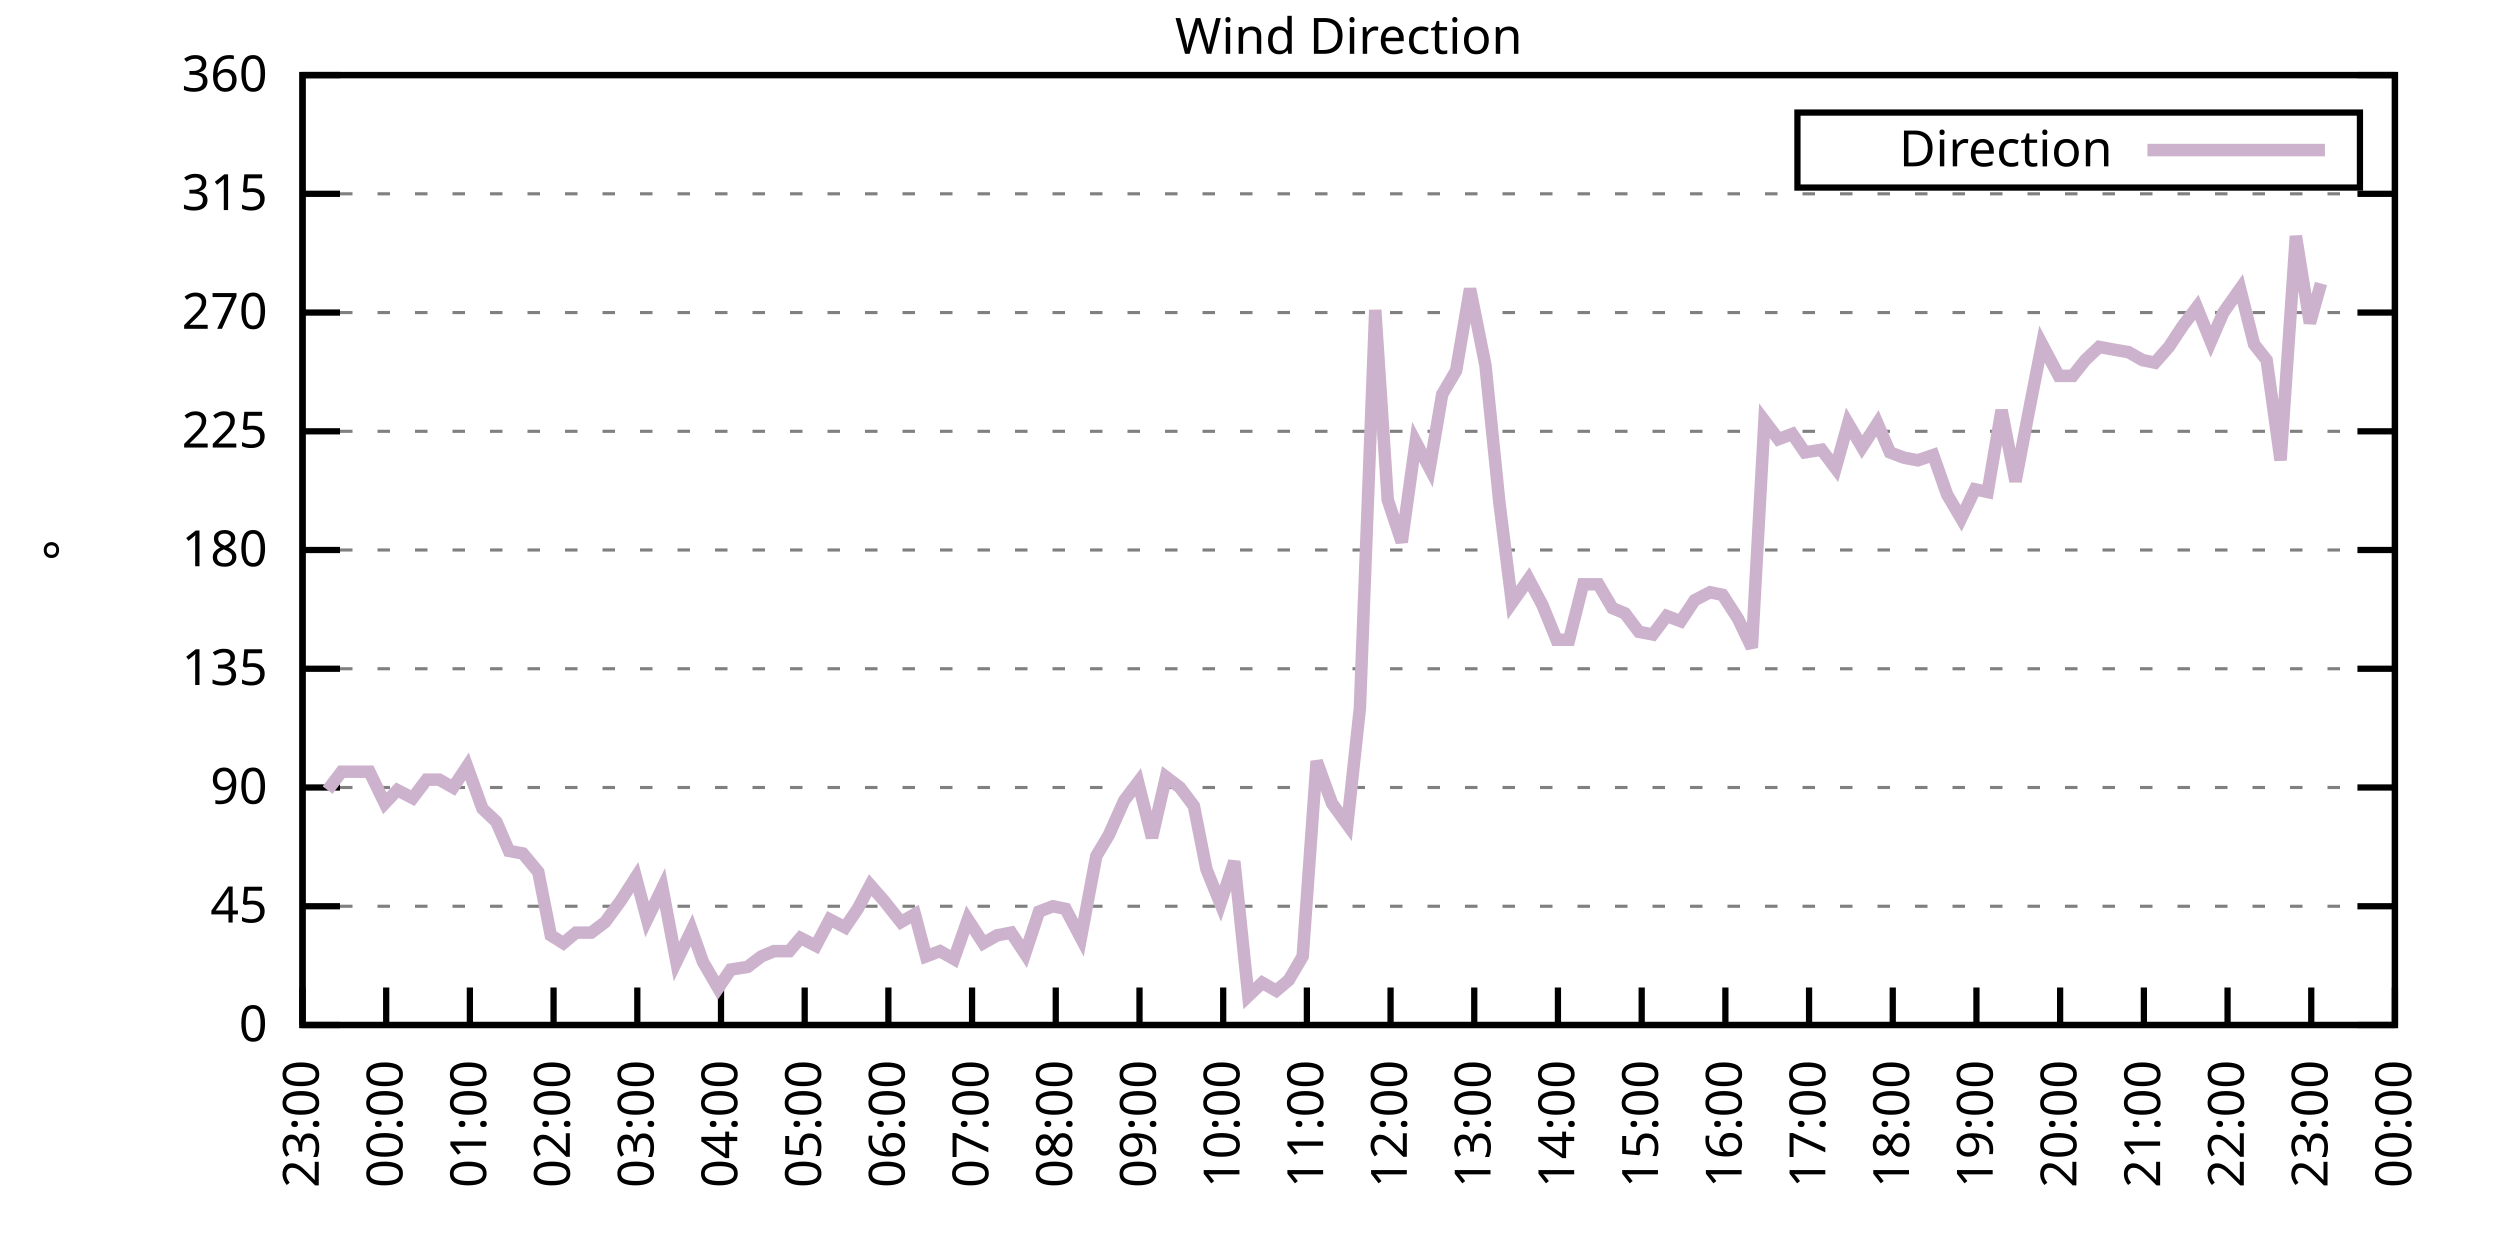
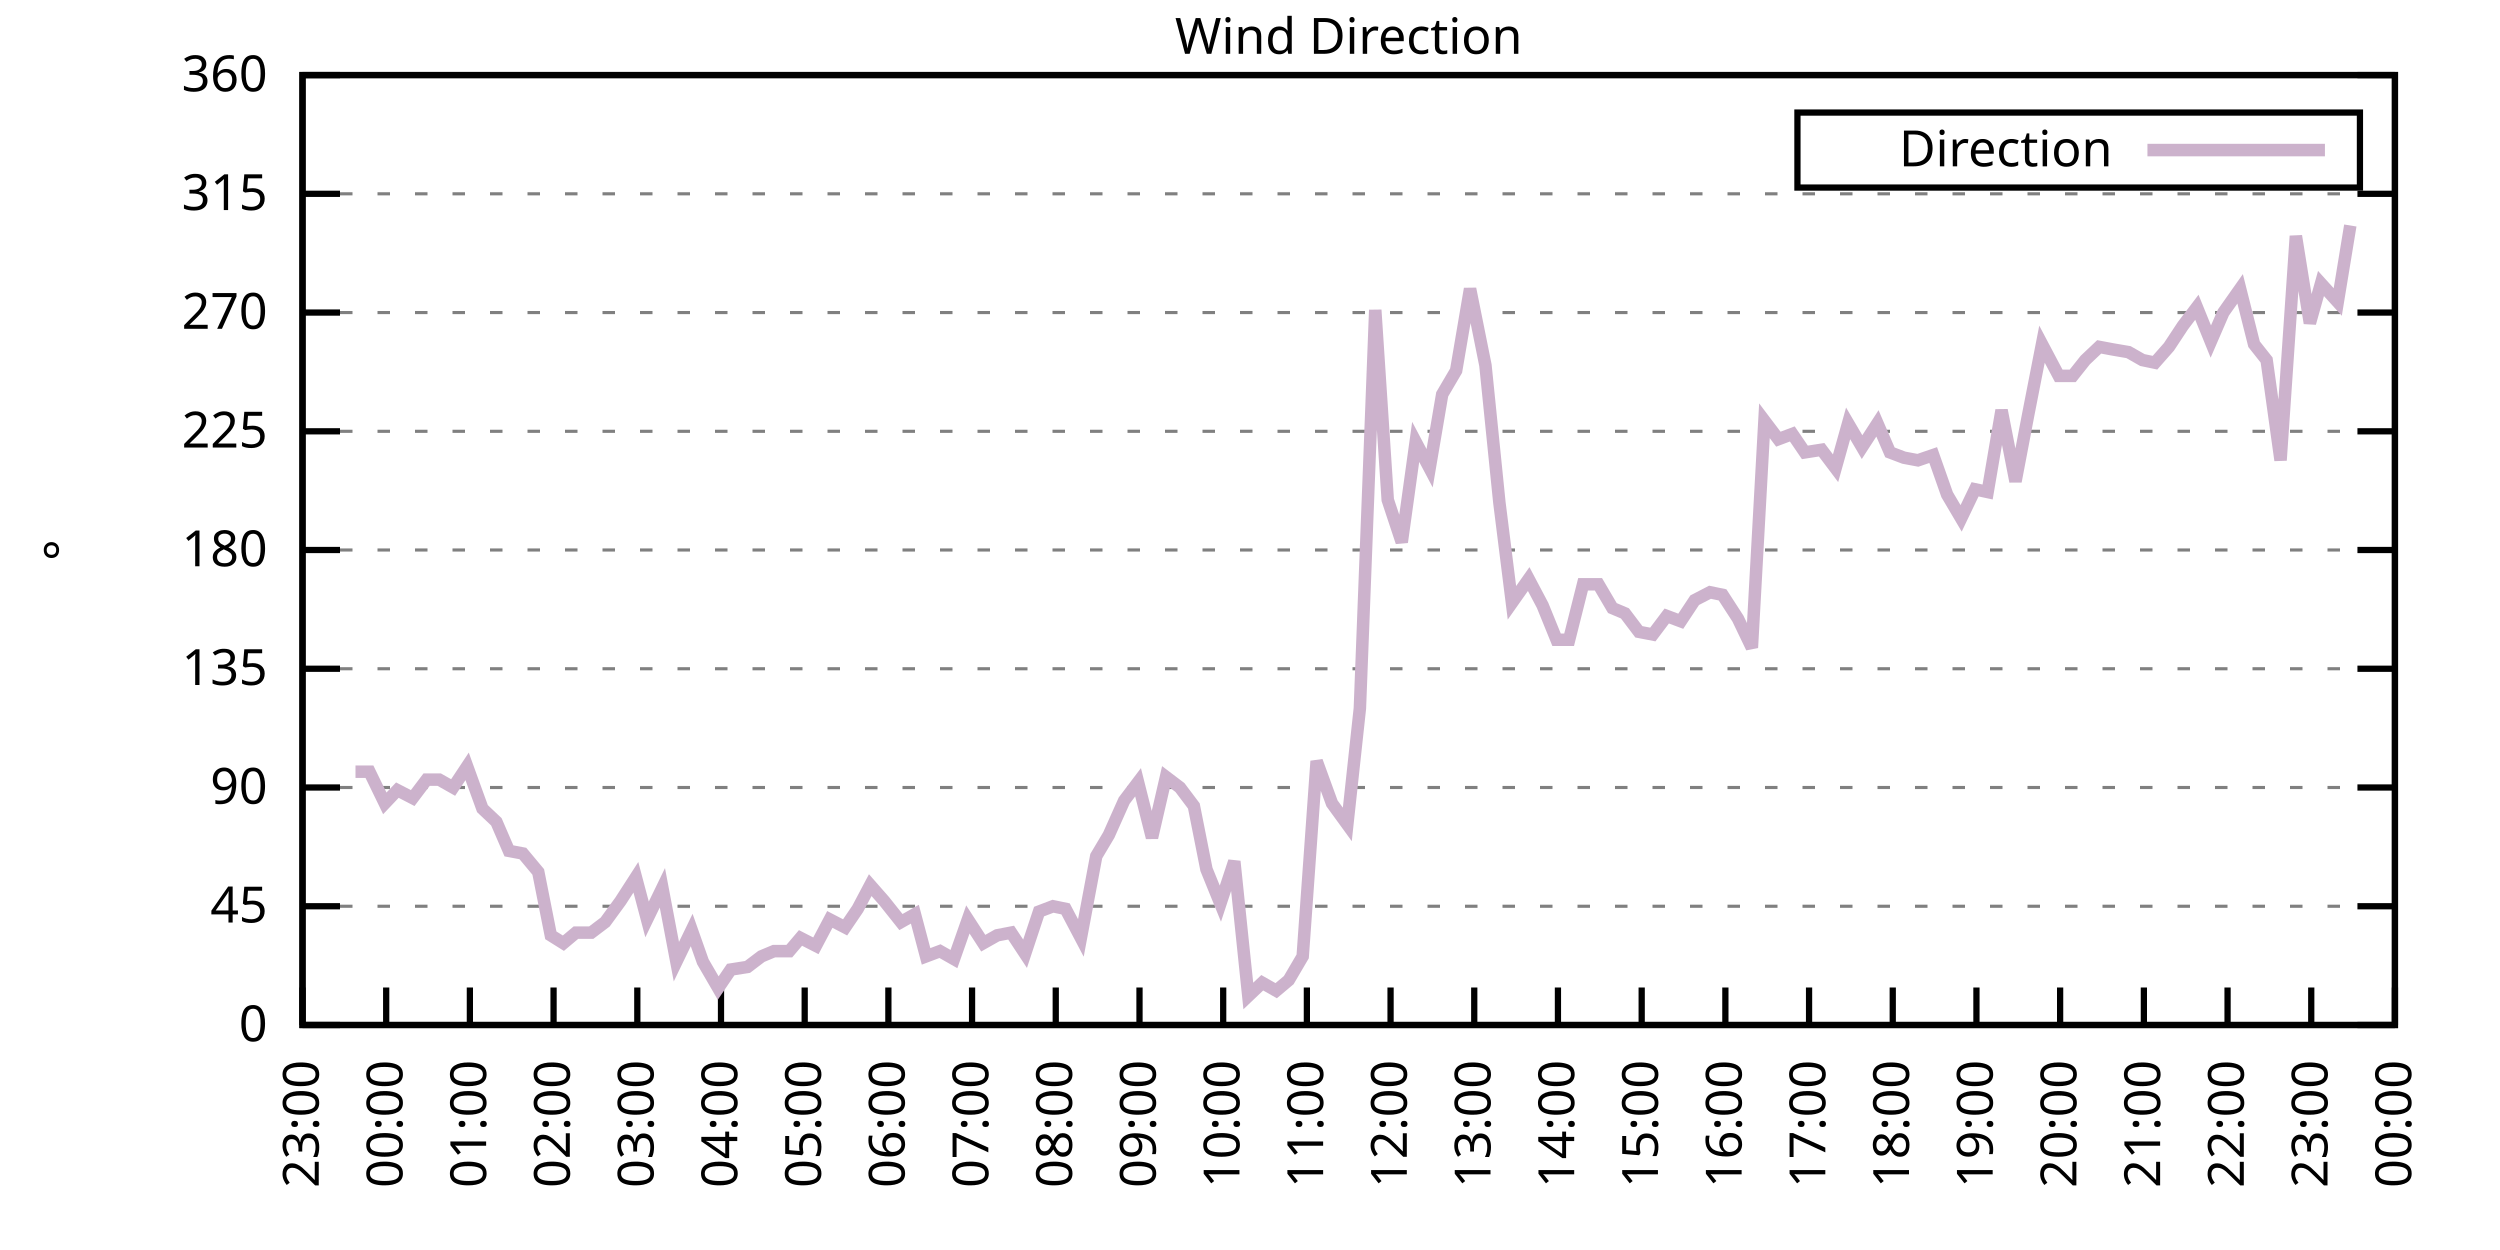
<svg xmlns="http://www.w3.org/2000/svg" xmlns:xlink="http://www.w3.org/1999/xlink" width="400" height="200" viewBox="0 0 400 200">
  <g id="gnuplot_canvas">
    <rect x="0" y="0" width="400" height="200" fill="none" />
    <defs>
      <circle id="gpDot" r="0.5" stroke-width="0.5" stroke="currentColor" />
      <path id="gpPt0" stroke-width="0.333" stroke="currentColor" d="M-1,0 h2 M0,-1 v2" />
      <path id="gpPt1" stroke-width="0.333" stroke="currentColor" d="M-1,-1 L1,1 M1,-1 L-1,1" />
      <path id="gpPt2" stroke-width="0.333" stroke="currentColor" d="M-1,0 L1,0 M0,-1 L0,1 M-1,-1 L1,1 M-1,1 L1,-1" />
      <rect id="gpPt3" stroke-width="0.333" stroke="currentColor" x="-1" y="-1" width="2" height="2" />
      <rect id="gpPt4" stroke-width="0.333" stroke="currentColor" fill="currentColor" x="-1" y="-1" width="2" height="2" />
      <circle id="gpPt5" stroke-width="0.333" stroke="currentColor" cx="0" cy="0" r="1" />
      <use xlink:href="#gpPt5" id="gpPt6" fill="currentColor" stroke="none" />
      <path id="gpPt7" stroke-width="0.333" stroke="currentColor" d="M0,-1.33 L-1.33,0.67 L1.33,0.67 z" />
      <use xlink:href="#gpPt7" id="gpPt8" fill="currentColor" stroke="none" />
      <use xlink:href="#gpPt7" id="gpPt9" stroke="currentColor" transform="rotate(180)" />
      <use xlink:href="#gpPt9" id="gpPt10" fill="currentColor" stroke="none" />
      <use xlink:href="#gpPt3" id="gpPt11" stroke="currentColor" transform="rotate(45)" />
      <use xlink:href="#gpPt11" id="gpPt12" fill="currentColor" stroke="none" />
      <path id="gpPt13" stroke-width="0.333" stroke="currentColor" d="M0,1.330 L1.265,0.411 L0.782,-1.067 L-0.782,-1.076 L-1.265,0.411 z" />
      <use xlink:href="#gpPt13" id="gpPt14" fill="currentColor" stroke="none" />
      <filter id="textbox" filterUnits="objectBoundingBox" x="0" y="0" height="1" width="1">
        <feFlood flood-color="white" flood-opacity="1" result="bgnd" />
        <feComposite in="SourceGraphic" in2="bgnd" operator="atop" />
      </filter>
      <filter id="greybox" filterUnits="objectBoundingBox" x="0" y="0" height="1" width="1">
        <feFlood flood-color="lightgrey" flood-opacity="1" result="grey" />
        <feComposite in="SourceGraphic" in2="grey" operator="atop" />
      </filter>
    </defs>
    <g fill="none" color="white" stroke="currentColor" stroke-width="1.00" stroke-linecap="butt" stroke-linejoin="miter">
</g>
    <g fill="none" color="black" stroke="currentColor" stroke-width="1.00" stroke-linecap="butt" stroke-linejoin="miter">
      <g stroke="none" shape-rendering="crispEdges">
        <polygon fill="rgb(255, 255, 255)" points="48.40,164.00 383.18,164.00 383.18,12.02 48.40,12.02 " />
      </g>
    </g>
    <g fill="none" color="black" stroke="currentColor" stroke-width="1.00" stroke-linecap="butt" stroke-linejoin="miter">
</g>
    <g fill="none" color="black" stroke="black" stroke-width="0.50" stroke-linecap="butt" stroke-linejoin="miter">
</g>
    <g fill="none" color="gray" stroke="currentColor" stroke-width="0.50" stroke-linecap="butt" stroke-linejoin="miter">
      <path stroke="gray" stroke-dasharray="2,4" class="gridline" d="M48.40,164.00 L383.19,164.00  " />
    </g>
    <g fill="none" color="gray" stroke="gray" stroke-width="1.00" stroke-linecap="butt" stroke-linejoin="miter">
</g>
    <g fill="none" color="black" stroke="currentColor" stroke-width="1.00" stroke-linecap="butt" stroke-linejoin="miter">
      <path stroke="black" d="M48.40,164.00 L54.40,164.00 M383.19,164.00 L377.19,164.00  " />
      <g transform="translate(42.80,166.60)" stroke="none" fill="black" font-family="Sans" font-size="8.00" text-anchor="end">
        <text>
          <tspan font-family="Sans"> 0</tspan>
        </text>
      </g>
    </g>
    <g fill="none" color="black" stroke="currentColor" stroke-width="1.00" stroke-linecap="butt" stroke-linejoin="miter">
</g>
    <g fill="none" color="black" stroke="black" stroke-width="0.50" stroke-linecap="butt" stroke-linejoin="miter">
</g>
    <g fill="none" color="gray" stroke="currentColor" stroke-width="0.50" stroke-linecap="butt" stroke-linejoin="miter">
      <path stroke="gray" stroke-dasharray="2,4" class="gridline" d="M48.40,145.00 L383.19,145.00  " />
    </g>
    <g fill="none" color="gray" stroke="gray" stroke-width="1.00" stroke-linecap="butt" stroke-linejoin="miter">
</g>
    <g fill="none" color="black" stroke="currentColor" stroke-width="1.00" stroke-linecap="butt" stroke-linejoin="miter">
      <path stroke="black" d="M48.40,145.00 L54.40,145.00 M383.19,145.00 L377.19,145.00  " />
      <g transform="translate(42.80,147.60)" stroke="none" fill="black" font-family="Sans" font-size="8.00" text-anchor="end">
        <text>
          <tspan font-family="Sans"> 45</tspan>
        </text>
      </g>
    </g>
    <g fill="none" color="black" stroke="currentColor" stroke-width="1.00" stroke-linecap="butt" stroke-linejoin="miter">
</g>
    <g fill="none" color="black" stroke="black" stroke-width="0.50" stroke-linecap="butt" stroke-linejoin="miter">
</g>
    <g fill="none" color="gray" stroke="currentColor" stroke-width="0.50" stroke-linecap="butt" stroke-linejoin="miter">
      <path stroke="gray" stroke-dasharray="2,4" class="gridline" d="M48.40,126.00 L383.19,126.00  " />
    </g>
    <g fill="none" color="gray" stroke="gray" stroke-width="1.00" stroke-linecap="butt" stroke-linejoin="miter">
</g>
    <g fill="none" color="black" stroke="currentColor" stroke-width="1.00" stroke-linecap="butt" stroke-linejoin="miter">
      <path stroke="black" d="M48.40,126.00 L54.40,126.00 M383.19,126.00 L377.19,126.00  " />
      <g transform="translate(42.80,128.60)" stroke="none" fill="black" font-family="Sans" font-size="8.00" text-anchor="end">
        <text>
          <tspan font-family="Sans"> 90</tspan>
        </text>
      </g>
    </g>
    <g fill="none" color="black" stroke="currentColor" stroke-width="1.00" stroke-linecap="butt" stroke-linejoin="miter">
</g>
    <g fill="none" color="black" stroke="black" stroke-width="0.50" stroke-linecap="butt" stroke-linejoin="miter">
</g>
    <g fill="none" color="gray" stroke="currentColor" stroke-width="0.50" stroke-linecap="butt" stroke-linejoin="miter">
      <path stroke="gray" stroke-dasharray="2,4" class="gridline" d="M48.40,107.00 L383.19,107.00  " />
    </g>
    <g fill="none" color="gray" stroke="gray" stroke-width="1.00" stroke-linecap="butt" stroke-linejoin="miter">
</g>
    <g fill="none" color="black" stroke="currentColor" stroke-width="1.00" stroke-linecap="butt" stroke-linejoin="miter">
      <path stroke="black" d="M48.40,107.00 L54.40,107.00 M383.19,107.00 L377.19,107.00  " />
      <g transform="translate(42.80,109.60)" stroke="none" fill="black" font-family="Sans" font-size="8.00" text-anchor="end">
        <text>
          <tspan font-family="Sans"> 135</tspan>
        </text>
      </g>
    </g>
    <g fill="none" color="black" stroke="currentColor" stroke-width="1.00" stroke-linecap="butt" stroke-linejoin="miter">
</g>
    <g fill="none" color="black" stroke="black" stroke-width="0.50" stroke-linecap="butt" stroke-linejoin="miter">
</g>
    <g fill="none" color="gray" stroke="currentColor" stroke-width="0.50" stroke-linecap="butt" stroke-linejoin="miter">
      <path stroke="gray" stroke-dasharray="2,4" class="gridline" d="M48.40,88.00 L383.19,88.00  " />
    </g>
    <g fill="none" color="gray" stroke="gray" stroke-width="1.00" stroke-linecap="butt" stroke-linejoin="miter">
</g>
    <g fill="none" color="black" stroke="currentColor" stroke-width="1.00" stroke-linecap="butt" stroke-linejoin="miter">
      <path stroke="black" d="M48.40,88.00 L54.40,88.00 M383.19,88.00 L377.19,88.00  " />
      <g transform="translate(42.80,90.60)" stroke="none" fill="black" font-family="Sans" font-size="8.00" text-anchor="end">
        <text>
          <tspan font-family="Sans"> 180</tspan>
        </text>
      </g>
    </g>
    <g fill="none" color="black" stroke="currentColor" stroke-width="1.00" stroke-linecap="butt" stroke-linejoin="miter">
</g>
    <g fill="none" color="black" stroke="black" stroke-width="0.50" stroke-linecap="butt" stroke-linejoin="miter">
</g>
    <g fill="none" color="gray" stroke="currentColor" stroke-width="0.50" stroke-linecap="butt" stroke-linejoin="miter">
      <path stroke="gray" stroke-dasharray="2,4" class="gridline" d="M48.40,69.01 L383.19,69.01  " />
    </g>
    <g fill="none" color="gray" stroke="gray" stroke-width="1.00" stroke-linecap="butt" stroke-linejoin="miter">
</g>
    <g fill="none" color="black" stroke="currentColor" stroke-width="1.00" stroke-linecap="butt" stroke-linejoin="miter">
      <path stroke="black" d="M48.40,69.01 L54.40,69.01 M383.19,69.01 L377.19,69.01  " />
      <g transform="translate(42.80,71.61)" stroke="none" fill="black" font-family="Sans" font-size="8.00" text-anchor="end">
        <text>
          <tspan font-family="Sans"> 225</tspan>
        </text>
      </g>
    </g>
    <g fill="none" color="black" stroke="currentColor" stroke-width="1.00" stroke-linecap="butt" stroke-linejoin="miter">
</g>
    <g fill="none" color="black" stroke="black" stroke-width="0.50" stroke-linecap="butt" stroke-linejoin="miter">
</g>
    <g fill="none" color="gray" stroke="currentColor" stroke-width="0.50" stroke-linecap="butt" stroke-linejoin="miter">
      <path stroke="gray" stroke-dasharray="2,4" class="gridline" d="M48.40,50.01 L383.19,50.01  " />
    </g>
    <g fill="none" color="gray" stroke="gray" stroke-width="1.00" stroke-linecap="butt" stroke-linejoin="miter">
</g>
    <g fill="none" color="black" stroke="currentColor" stroke-width="1.00" stroke-linecap="butt" stroke-linejoin="miter">
      <path stroke="black" d="M48.40,50.01 L54.40,50.01 M383.19,50.01 L377.19,50.01  " />
      <g transform="translate(42.80,52.61)" stroke="none" fill="black" font-family="Sans" font-size="8.00" text-anchor="end">
        <text>
          <tspan font-family="Sans"> 270</tspan>
        </text>
      </g>
    </g>
    <g fill="none" color="black" stroke="currentColor" stroke-width="1.00" stroke-linecap="butt" stroke-linejoin="miter">
</g>
    <g fill="none" color="black" stroke="black" stroke-width="0.50" stroke-linecap="butt" stroke-linejoin="miter">
</g>
    <g fill="none" color="gray" stroke="currentColor" stroke-width="0.50" stroke-linecap="butt" stroke-linejoin="miter">
      <path stroke="gray" stroke-dasharray="2,4" class="gridline" d="M48.40,31.01 L383.19,31.01  " />
    </g>
    <g fill="none" color="gray" stroke="gray" stroke-width="1.00" stroke-linecap="butt" stroke-linejoin="miter">
</g>
    <g fill="none" color="black" stroke="currentColor" stroke-width="1.00" stroke-linecap="butt" stroke-linejoin="miter">
      <path stroke="black" d="M48.40,31.01 L54.40,31.01 M383.19,31.01 L377.19,31.01  " />
      <g transform="translate(42.80,33.61)" stroke="none" fill="black" font-family="Sans" font-size="8.00" text-anchor="end">
        <text>
          <tspan font-family="Sans"> 315</tspan>
        </text>
      </g>
    </g>
    <g fill="none" color="black" stroke="currentColor" stroke-width="1.00" stroke-linecap="butt" stroke-linejoin="miter">
</g>
    <g fill="none" color="black" stroke="black" stroke-width="0.50" stroke-linecap="butt" stroke-linejoin="miter">
</g>
    <g fill="none" color="gray" stroke="currentColor" stroke-width="0.50" stroke-linecap="butt" stroke-linejoin="miter">
      <path stroke="gray" stroke-dasharray="2,4" class="gridline" d="M48.40,12.01 L383.19,12.01  " />
    </g>
    <g fill="none" color="gray" stroke="gray" stroke-width="1.00" stroke-linecap="butt" stroke-linejoin="miter">
</g>
    <g fill="none" color="black" stroke="currentColor" stroke-width="1.00" stroke-linecap="butt" stroke-linejoin="miter">
      <path stroke="black" d="M48.40,12.01 L54.40,12.01 M383.19,12.01 L377.19,12.01  " />
      <g transform="translate(42.80,14.61)" stroke="none" fill="black" font-family="Sans" font-size="8.00" text-anchor="end">
        <text>
          <tspan font-family="Sans"> 360</tspan>
        </text>
      </g>
    </g>
    <g fill="none" color="black" stroke="currentColor" stroke-width="1.00" stroke-linecap="butt" stroke-linejoin="miter">
      <path stroke="black" d="M48.40,164.00 L48.40,158.00  " />
      <g transform="translate(51.00,169.60) rotate(270.00)" stroke="none" fill="black" font-family="Sans" font-size="8.00" text-anchor="end">
        <text>
          <tspan font-family="Sans">23:00</tspan>
        </text>
      </g>
    </g>
    <g fill="none" color="black" stroke="currentColor" stroke-width="1.00" stroke-linecap="butt" stroke-linejoin="miter">
      <path stroke="black" d="M61.79,164.00 L61.79,158.00  " />
      <g transform="translate(64.39,169.60) rotate(270.00)" stroke="none" fill="black" font-family="Sans" font-size="8.00" text-anchor="end">
        <text>
          <tspan font-family="Sans">00:00</tspan>
        </text>
      </g>
    </g>
    <g fill="none" color="black" stroke="currentColor" stroke-width="1.00" stroke-linecap="butt" stroke-linejoin="miter">
      <path stroke="black" d="M75.18,164.00 L75.18,158.00  " />
      <g transform="translate(77.78,169.60) rotate(270.00)" stroke="none" fill="black" font-family="Sans" font-size="8.00" text-anchor="end">
        <text>
          <tspan font-family="Sans">01:00</tspan>
        </text>
      </g>
    </g>
    <g fill="none" color="black" stroke="currentColor" stroke-width="1.00" stroke-linecap="butt" stroke-linejoin="miter">
      <path stroke="black" d="M88.57,164.00 L88.57,158.00  " />
      <g transform="translate(91.17,169.60) rotate(270.00)" stroke="none" fill="black" font-family="Sans" font-size="8.00" text-anchor="end">
        <text>
          <tspan font-family="Sans">02:00</tspan>
        </text>
      </g>
    </g>
    <g fill="none" color="black" stroke="currentColor" stroke-width="1.00" stroke-linecap="butt" stroke-linejoin="miter">
      <path stroke="black" d="M101.97,164.00 L101.97,158.00  " />
      <g transform="translate(104.57,169.60) rotate(270.00)" stroke="none" fill="black" font-family="Sans" font-size="8.00" text-anchor="end">
        <text>
          <tspan font-family="Sans">03:00</tspan>
        </text>
      </g>
    </g>
    <g fill="none" color="black" stroke="currentColor" stroke-width="1.00" stroke-linecap="butt" stroke-linejoin="miter">
      <path stroke="black" d="M115.36,164.00 L115.36,158.00  " />
      <g transform="translate(117.96,169.60) rotate(270.00)" stroke="none" fill="black" font-family="Sans" font-size="8.00" text-anchor="end">
        <text>
          <tspan font-family="Sans">04:00</tspan>
        </text>
      </g>
    </g>
    <g fill="none" color="black" stroke="currentColor" stroke-width="1.00" stroke-linecap="butt" stroke-linejoin="miter">
      <path stroke="black" d="M128.75,164.00 L128.75,158.00  " />
      <g transform="translate(131.35,169.60) rotate(270.00)" stroke="none" fill="black" font-family="Sans" font-size="8.00" text-anchor="end">
        <text>
          <tspan font-family="Sans">05:00</tspan>
        </text>
      </g>
    </g>
    <g fill="none" color="black" stroke="currentColor" stroke-width="1.00" stroke-linecap="butt" stroke-linejoin="miter">
      <path stroke="black" d="M142.14,164.00 L142.14,158.00  " />
      <g transform="translate(144.74,169.60) rotate(270.00)" stroke="none" fill="black" font-family="Sans" font-size="8.00" text-anchor="end">
        <text>
          <tspan font-family="Sans">06:00</tspan>
        </text>
      </g>
    </g>
    <g fill="none" color="black" stroke="currentColor" stroke-width="1.00" stroke-linecap="butt" stroke-linejoin="miter">
      <path stroke="black" d="M155.53,164.00 L155.53,158.00  " />
      <g transform="translate(158.13,169.60) rotate(270.00)" stroke="none" fill="black" font-family="Sans" font-size="8.00" text-anchor="end">
        <text>
          <tspan font-family="Sans">07:00</tspan>
        </text>
      </g>
    </g>
    <g fill="none" color="black" stroke="currentColor" stroke-width="1.00" stroke-linecap="butt" stroke-linejoin="miter">
      <path stroke="black" d="M168.92,164.00 L168.92,158.00  " />
      <g transform="translate(171.52,169.60) rotate(270.00)" stroke="none" fill="black" font-family="Sans" font-size="8.00" text-anchor="end">
        <text>
          <tspan font-family="Sans">08:00</tspan>
        </text>
      </g>
    </g>
    <g fill="none" color="black" stroke="currentColor" stroke-width="1.00" stroke-linecap="butt" stroke-linejoin="miter">
      <path stroke="black" d="M182.32,164.00 L182.32,158.00  " />
      <g transform="translate(184.92,169.60) rotate(270.00)" stroke="none" fill="black" font-family="Sans" font-size="8.00" text-anchor="end">
        <text>
          <tspan font-family="Sans">09:00</tspan>
        </text>
      </g>
    </g>
    <g fill="none" color="black" stroke="currentColor" stroke-width="1.00" stroke-linecap="butt" stroke-linejoin="miter">
      <path stroke="black" d="M195.71,164.00 L195.71,158.00  " />
      <g transform="translate(198.31,169.60) rotate(270.00)" stroke="none" fill="black" font-family="Sans" font-size="8.00" text-anchor="end">
        <text>
          <tspan font-family="Sans">10:00</tspan>
        </text>
      </g>
    </g>
    <g fill="none" color="black" stroke="currentColor" stroke-width="1.00" stroke-linecap="butt" stroke-linejoin="miter">
      <path stroke="black" d="M209.10,164.00 L209.10,158.00  " />
      <g transform="translate(211.70,169.60) rotate(270.00)" stroke="none" fill="black" font-family="Sans" font-size="8.00" text-anchor="end">
        <text>
          <tspan font-family="Sans">11:00</tspan>
        </text>
      </g>
    </g>
    <g fill="none" color="black" stroke="currentColor" stroke-width="1.00" stroke-linecap="butt" stroke-linejoin="miter">
      <path stroke="black" d="M222.49,164.00 L222.49,158.00  " />
      <g transform="translate(225.09,169.60) rotate(270.00)" stroke="none" fill="black" font-family="Sans" font-size="8.00" text-anchor="end">
        <text>
          <tspan font-family="Sans">12:00</tspan>
        </text>
      </g>
    </g>
    <g fill="none" color="black" stroke="currentColor" stroke-width="1.00" stroke-linecap="butt" stroke-linejoin="miter">
      <path stroke="black" d="M235.88,164.00 L235.88,158.00  " />
      <g transform="translate(238.48,169.60) rotate(270.00)" stroke="none" fill="black" font-family="Sans" font-size="8.00" text-anchor="end">
        <text>
          <tspan font-family="Sans">13:00</tspan>
        </text>
      </g>
    </g>
    <g fill="none" color="black" stroke="currentColor" stroke-width="1.00" stroke-linecap="butt" stroke-linejoin="miter">
      <path stroke="black" d="M249.27,164.00 L249.27,158.00  " />
      <g transform="translate(251.87,169.60) rotate(270.00)" stroke="none" fill="black" font-family="Sans" font-size="8.00" text-anchor="end">
        <text>
          <tspan font-family="Sans">14:00</tspan>
        </text>
      </g>
    </g>
    <g fill="none" color="black" stroke="currentColor" stroke-width="1.00" stroke-linecap="butt" stroke-linejoin="miter">
      <path stroke="black" d="M262.67,164.00 L262.67,158.00  " />
      <g transform="translate(265.27,169.60) rotate(270.00)" stroke="none" fill="black" font-family="Sans" font-size="8.00" text-anchor="end">
        <text>
          <tspan font-family="Sans">15:00</tspan>
        </text>
      </g>
    </g>
    <g fill="none" color="black" stroke="currentColor" stroke-width="1.00" stroke-linecap="butt" stroke-linejoin="miter">
      <path stroke="black" d="M276.06,164.00 L276.06,158.00  " />
      <g transform="translate(278.66,169.60) rotate(270.00)" stroke="none" fill="black" font-family="Sans" font-size="8.00" text-anchor="end">
        <text>
          <tspan font-family="Sans">16:00</tspan>
        </text>
      </g>
    </g>
    <g fill="none" color="black" stroke="currentColor" stroke-width="1.00" stroke-linecap="butt" stroke-linejoin="miter">
      <path stroke="black" d="M289.45,164.00 L289.45,158.00  " />
      <g transform="translate(292.05,169.60) rotate(270.00)" stroke="none" fill="black" font-family="Sans" font-size="8.00" text-anchor="end">
        <text>
          <tspan font-family="Sans">17:00</tspan>
        </text>
      </g>
    </g>
    <g fill="none" color="black" stroke="currentColor" stroke-width="1.00" stroke-linecap="butt" stroke-linejoin="miter">
      <path stroke="black" d="M302.84,164.00 L302.84,158.00  " />
      <g transform="translate(305.44,169.60) rotate(270.00)" stroke="none" fill="black" font-family="Sans" font-size="8.00" text-anchor="end">
        <text>
          <tspan font-family="Sans">18:00</tspan>
        </text>
      </g>
    </g>
    <g fill="none" color="black" stroke="currentColor" stroke-width="1.00" stroke-linecap="butt" stroke-linejoin="miter">
      <path stroke="black" d="M316.23,164.00 L316.23,158.00  " />
      <g transform="translate(318.83,169.60) rotate(270.00)" stroke="none" fill="black" font-family="Sans" font-size="8.00" text-anchor="end">
        <text>
          <tspan font-family="Sans">19:00</tspan>
        </text>
      </g>
    </g>
    <g fill="none" color="black" stroke="currentColor" stroke-width="1.00" stroke-linecap="butt" stroke-linejoin="miter">
      <path stroke="black" d="M329.62,164.00 L329.62,158.00  " />
      <g transform="translate(332.22,169.60) rotate(270.00)" stroke="none" fill="black" font-family="Sans" font-size="8.00" text-anchor="end">
        <text>
          <tspan font-family="Sans">20:00</tspan>
        </text>
      </g>
    </g>
    <g fill="none" color="black" stroke="currentColor" stroke-width="1.00" stroke-linecap="butt" stroke-linejoin="miter">
      <path stroke="black" d="M343.02,164.00 L343.02,158.00  " />
      <g transform="translate(345.62,169.60) rotate(270.00)" stroke="none" fill="black" font-family="Sans" font-size="8.00" text-anchor="end">
        <text>
          <tspan font-family="Sans">21:00</tspan>
        </text>
      </g>
    </g>
    <g fill="none" color="black" stroke="currentColor" stroke-width="1.00" stroke-linecap="butt" stroke-linejoin="miter">
      <path stroke="black" d="M356.41,164.00 L356.41,158.00  " />
      <g transform="translate(359.01,169.60) rotate(270.00)" stroke="none" fill="black" font-family="Sans" font-size="8.00" text-anchor="end">
        <text>
          <tspan font-family="Sans">22:00</tspan>
        </text>
      </g>
    </g>
    <g fill="none" color="black" stroke="currentColor" stroke-width="1.00" stroke-linecap="butt" stroke-linejoin="miter">
      <path stroke="black" d="M369.80,164.00 L369.80,158.00  " />
      <g transform="translate(372.40,169.60) rotate(270.00)" stroke="none" fill="black" font-family="Sans" font-size="8.00" text-anchor="end">
        <text>
          <tspan font-family="Sans">23:00</tspan>
        </text>
      </g>
    </g>
    <g fill="none" color="black" stroke="currentColor" stroke-width="1.00" stroke-linecap="butt" stroke-linejoin="miter">
      <path stroke="black" d="M383.19,164.00 L383.19,158.00  " />
      <g transform="translate(385.79,169.60) rotate(270.00)" stroke="none" fill="black" font-family="Sans" font-size="8.00" text-anchor="end">
        <text>
          <tspan font-family="Sans">00:00</tspan>
        </text>
      </g>
    </g>
    <g fill="none" color="black" stroke="currentColor" stroke-width="1.00" stroke-linecap="butt" stroke-linejoin="miter">
</g>
    <g fill="none" color="black" stroke="currentColor" stroke-width="1.00" stroke-linecap="butt" stroke-linejoin="miter">
      <path stroke="black" d="M48.40,12.01 L48.40,164.00 L383.19,164.00 L383.19,12.01 L48.40,12.01 Z  " />
    </g>
    <g fill="none" color="black" stroke="currentColor" stroke-width="1.00" stroke-linecap="butt" stroke-linejoin="miter">
</g>
    <g fill="none" color="black" stroke="currentColor" stroke-width="1.00" stroke-linecap="butt" stroke-linejoin="miter">
      <path stroke="black" d="M287.59,30.01 L287.59,18.01 L377.59,18.01 L377.59,30.01 L287.59,30.01 Z  " />
    </g>
    <g id="Wind_direction_plot_1">
      <g fill="none" color="white" stroke="black" stroke-width="2.00" stroke-linecap="butt" stroke-linejoin="miter">
</g>
      <g fill="none" color="black" stroke="currentColor" stroke-width="2.00" stroke-linecap="butt" stroke-linejoin="miter">
        <g transform="translate(337.99,26.61)" stroke="none" fill="black" font-family="Sans" font-size="8.00" text-anchor="end">
          <text>
            <tspan font-family="Sans">Direction</tspan>
          </text>
        </g>
      </g>
      <g fill="none" color="black" stroke="currentColor" stroke-width="2.00" stroke-linecap="butt" stroke-linejoin="miter">
-         <path stroke="rgb(204, 178, 204)" d="M343.59,24.01 L371.99,24.01 M52.42,126.42 L54.65,123.47 L56.88,123.47 L59.11,123.47 L61.57,128.54 L63.58,126.42   L66.03,127.69 L68.26,124.74 L70.27,124.74 L72.50,126.00 L74.74,122.62 L77.19,129.38 L79.42,131.49 L81.43,136.14   L83.66,136.56 L86.12,139.51 L88.13,149.65 L90.14,150.91 L92.15,149.22 L94.60,149.22 L96.83,147.53 L99.29,144.16   L101.74,140.36 L103.53,147.11 L105.98,142.05 L108.22,153.87 L110.67,148.80 L112.46,153.87 L114.91,158.09 L116.92,155.13   L119.60,154.71 L121.83,153.02 L123.84,152.18 L126.29,152.18 L128.08,150.07 L130.54,151.33 L132.77,147.11 L135.22,148.38   L137.23,145.42 L139.24,141.62 L141.47,144.16 L144.15,147.53 L146.38,146.27 L148.17,153.02 L150.40,152.18 L152.63,153.45   L154.86,147.11 L157.32,150.91 L159.55,149.65 L161.78,149.22 L164.01,152.60 L166.25,145.85 L168.48,145.00 L170.49,145.42   L172.94,150.07 L175.40,136.98 L177.41,133.60 L179.86,128.11 L182.09,125.16 L184.32,134.02 L186.56,124.31 L188.79,126.00   L191.02,128.96 L193.03,139.09 L195.26,144.58 L197.49,137.82 L199.73,159.36 L201.96,157.24 L204.19,158.51 L206.20,156.82   L208.43,153.02 L210.66,121.78 L213.12,128.54 L215.57,131.91 L217.58,113.34 L220.04,49.59 L222.04,79.98 L224.28,86.74   L226.51,70.70 L228.74,74.92 L230.75,63.10 L232.98,59.30 L235.21,46.21 L237.67,58.45 L239.90,80.41 L241.91,96.45   L244.59,92.65 L246.82,96.87 L249.05,102.36 L251.06,102.36 L253.29,93.49 L255.75,93.49 L257.98,97.29 L259.99,98.14   L262.22,101.09 L264.45,101.52 L266.68,98.56 L268.92,99.40 L271.15,96.03 L273.60,94.76 L275.61,95.18 L278.07,98.98   L280.30,103.63 L282.31,67.32 L284.54,70.27 L286.77,69.43 L288.78,72.38 L291.46,71.96 L293.69,74.92 L295.70,67.74   L297.93,71.54 L300.39,67.74 L302.39,72.38 L304.63,73.23 L306.86,73.65 L309.31,72.81 L311.54,79.14 L313.78,82.94   L316.01,78.29 L318.02,78.72 L320.25,65.63 L322.48,77.03 L324.49,66.47 L326.72,55.07 L329.40,60.14 L331.63,60.14   L333.64,57.61 L335.87,55.50 L338.10,55.92 L340.56,56.34 L342.79,57.61 L344.80,58.03 L347.03,55.50 L349.26,52.12   L351.50,49.16 L353.73,54.65 L355.74,50.01 L358.42,46.21 L360.65,55.07 L362.66,57.61 L364.89,73.65 L367.34,37.76   L369.58,51.70 L371.36,45.36  " />
+         <path stroke="rgb(204, 178, 204)" d="M343.59,24.01 L371.99,24.01 M56.88,123.47 L59.11,123.47 L61.57,128.54 L63.58,126.42 L66.03,127.69 L68.26,124.74   L70.27,124.74 L72.50,126.00 L74.74,122.62 L77.19,129.38 L79.42,131.49 L81.43,136.14 L83.66,136.56 L86.12,139.51   L88.13,149.65 L90.14,150.91 L92.15,149.22 L94.60,149.22 L96.83,147.53 L99.29,144.16 L101.74,140.36 L103.53,147.11   L105.98,142.05 L108.22,153.87 L110.67,148.80 L112.46,153.87 L114.91,158.09 L116.92,155.13 L119.60,154.71 L121.83,153.02   L123.84,152.18 L126.29,152.18 L128.08,150.07 L130.54,151.33 L132.77,147.11 L135.22,148.38 L137.23,145.42 L139.24,141.62   L141.47,144.16 L144.15,147.53 L146.38,146.27 L148.17,153.02 L150.40,152.18 L152.63,153.45 L154.86,147.11 L157.32,150.91   L159.55,149.65 L161.78,149.22 L164.01,152.60 L166.25,145.85 L168.48,145.00 L170.49,145.42 L172.94,150.07 L175.40,136.98   L177.41,133.60 L179.86,128.11 L182.09,125.16 L184.32,134.02 L186.56,124.31 L188.79,126.00 L191.02,128.96 L193.03,139.09   L195.26,144.58 L197.49,137.82 L199.73,159.36 L201.96,157.24 L204.19,158.51 L206.20,156.82 L208.43,153.02 L210.66,121.78   L213.12,128.54 L215.57,131.91 L217.58,113.34 L220.04,49.59 L222.04,79.98 L224.28,86.74 L226.51,70.70 L228.74,74.92   L230.75,63.10 L232.98,59.30 L235.21,46.21 L237.67,58.45 L239.90,80.41 L241.91,96.45 L244.59,92.65 L246.82,96.87   L249.05,102.36 L251.06,102.36 L253.29,93.49 L255.75,93.49 L257.98,97.29 L259.99,98.14 L262.22,101.09 L264.45,101.52   L266.68,98.56 L268.92,99.40 L271.15,96.03 L273.60,94.76 L275.61,95.18 L278.07,98.98 L280.30,103.63 L282.31,67.32   L284.54,70.27 L286.77,69.43 L288.78,72.38 L291.46,71.96 L293.69,74.92 L295.70,67.74 L297.93,71.54 L300.39,67.74   L302.39,72.38 L304.63,73.23 L306.86,73.65 L309.31,72.81 L311.54,79.14 L313.78,82.94 L316.01,78.29 L318.02,78.72   L320.25,65.63 L322.48,77.03 L324.49,66.47 L326.72,55.07 L329.40,60.14 L331.63,60.14 L333.64,57.61 L335.87,55.50   L338.10,55.92 L340.56,56.34 L342.79,57.61 L344.80,58.03 L347.03,55.50 L349.26,52.12 L351.50,49.16 L353.73,54.65   L355.74,50.01 L358.42,46.21 L360.65,55.07 L362.66,57.61 L364.89,73.65 L367.34,37.76 L369.58,51.70 L371.36,45.36   L374.04,48.32 L376.05,36.08  " />
      </g>
    </g>
    <g fill="none" color="black" stroke="currentColor" stroke-width="2.00" stroke-linecap="butt" stroke-linejoin="miter">
</g>
    <g fill="none" color="black" stroke="black" stroke-width="1.00" stroke-linecap="butt" stroke-linejoin="miter">
</g>
    <g fill="none" color="black" stroke="currentColor" stroke-width="1.00" stroke-linecap="butt" stroke-linejoin="miter">
      <path stroke="black" d="M48.40,12.01 L48.40,164.00 L383.19,164.00 L383.19,12.01 L48.40,12.01 Z  " />
      <g transform="translate(12.80,88.01) rotate(270.00)" stroke="none" fill="black" font-family="Sans" font-size="8.00" text-anchor="middle">
        <text>
          <tspan font-family="Sans">°</tspan>
        </text>
      </g>
    </g>
    <g fill="none" color="black" stroke="currentColor" stroke-width="1.00" stroke-linecap="butt" stroke-linejoin="miter">
</g>
    <g fill="none" color="black" stroke="currentColor" stroke-width="1.00" stroke-linecap="butt" stroke-linejoin="miter">
      <g transform="translate(215.79,8.61)" stroke="none" fill="black" font-family="Sans" font-size="8.00" text-anchor="middle">
        <text>
          <tspan font-family="Sans">Wind Direction</tspan>
        </text>
      </g>
    </g>
    <g fill="none" color="black" stroke="currentColor" stroke-width="1.00" stroke-linecap="butt" stroke-linejoin="miter">
</g>
  </g>
</svg>
